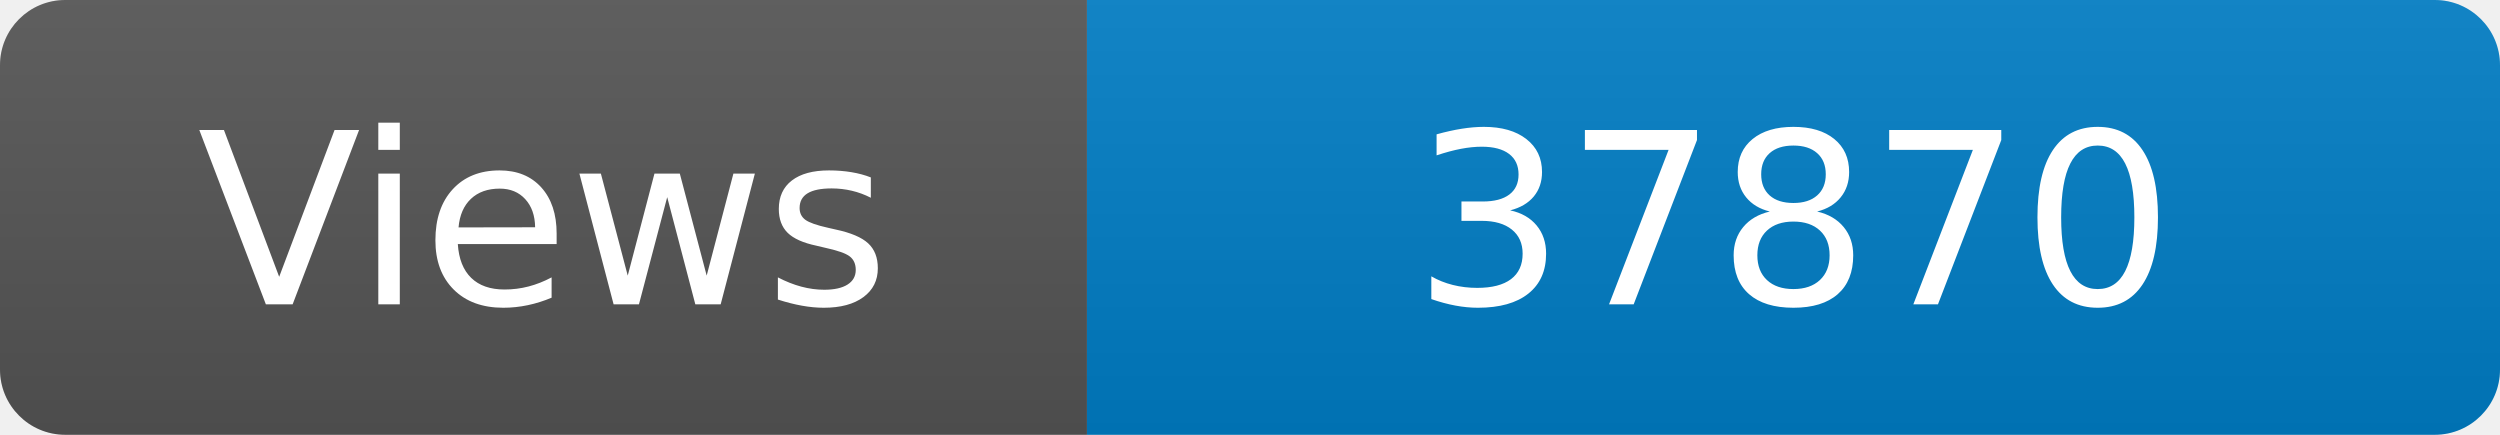
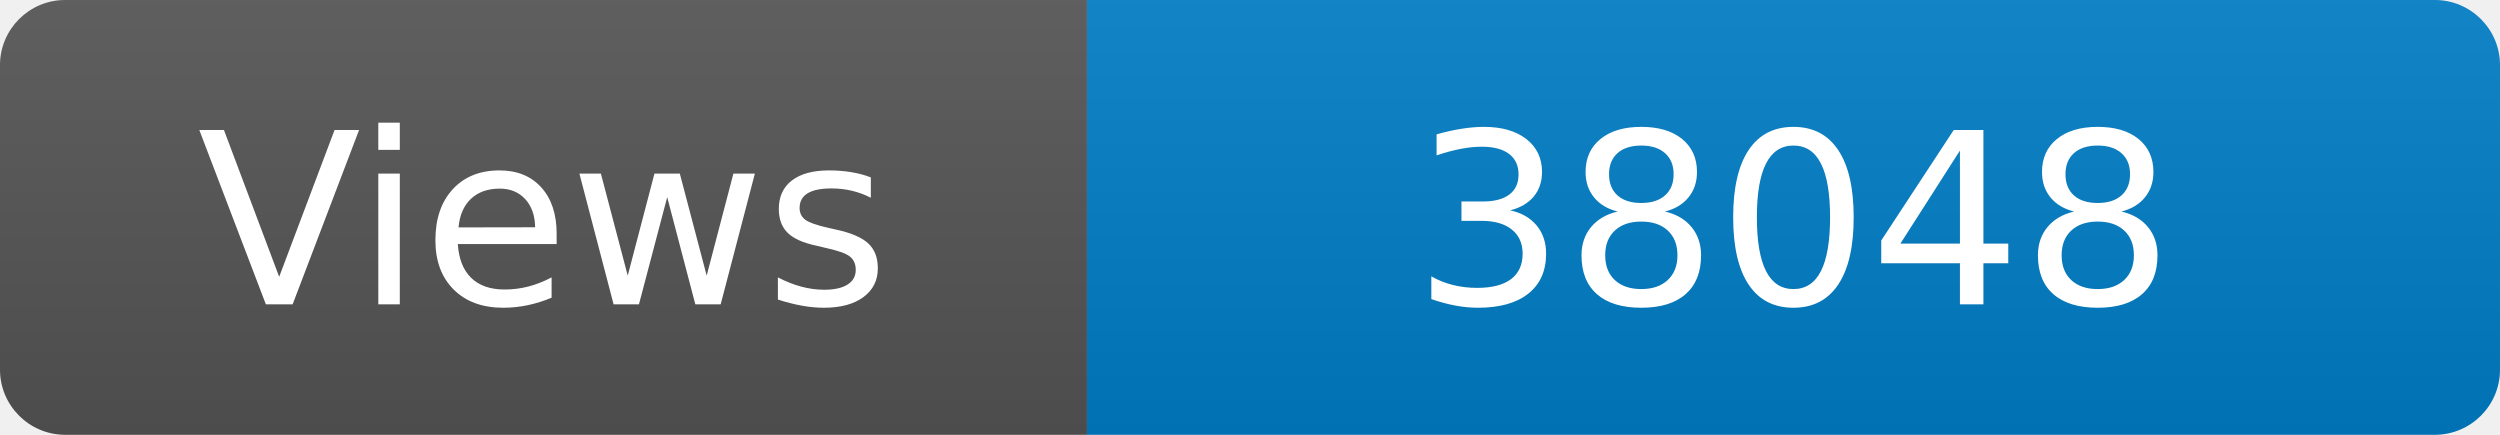
<svg xmlns="http://www.w3.org/2000/svg" width="115" height="20" role="img" aria-label="Maintained?: yes">
  <linearGradient id="s" x2="0" y2="100%">
    <stop offset="0" stop-color="#bbb" stop-opacity=".1" />
    <stop offset="1" stop-opacity=".1" />
  </linearGradient>
  <clipPath id="r">
    <rect width="115" height="20" rx="3" fill="#fff" />
  </clipPath>
  <g clip-path="url(#r)">
    <rect width="50" height="20" fill="#555" />
    <rect x="50" width="160" height="20" fill="#007ec6" />
    <rect width="115" height="20" fill="url(#s)" />
  </g>
  <g fill="#fff" text-anchor="middle" font-family="Verdana,Geneva,DejaVu Sans,sans-serif" font-size="110">
    <text x="250" y="140" transform="scale(.1)" fill="#fff">Views</text>
-     <text x="825" y="140" transform="scale(.1)" fill="#fff">37870</text>
+     <text x="825" y="140" transform="scale(.1)" fill="#fff">38048</text>
  </g>
</svg>
